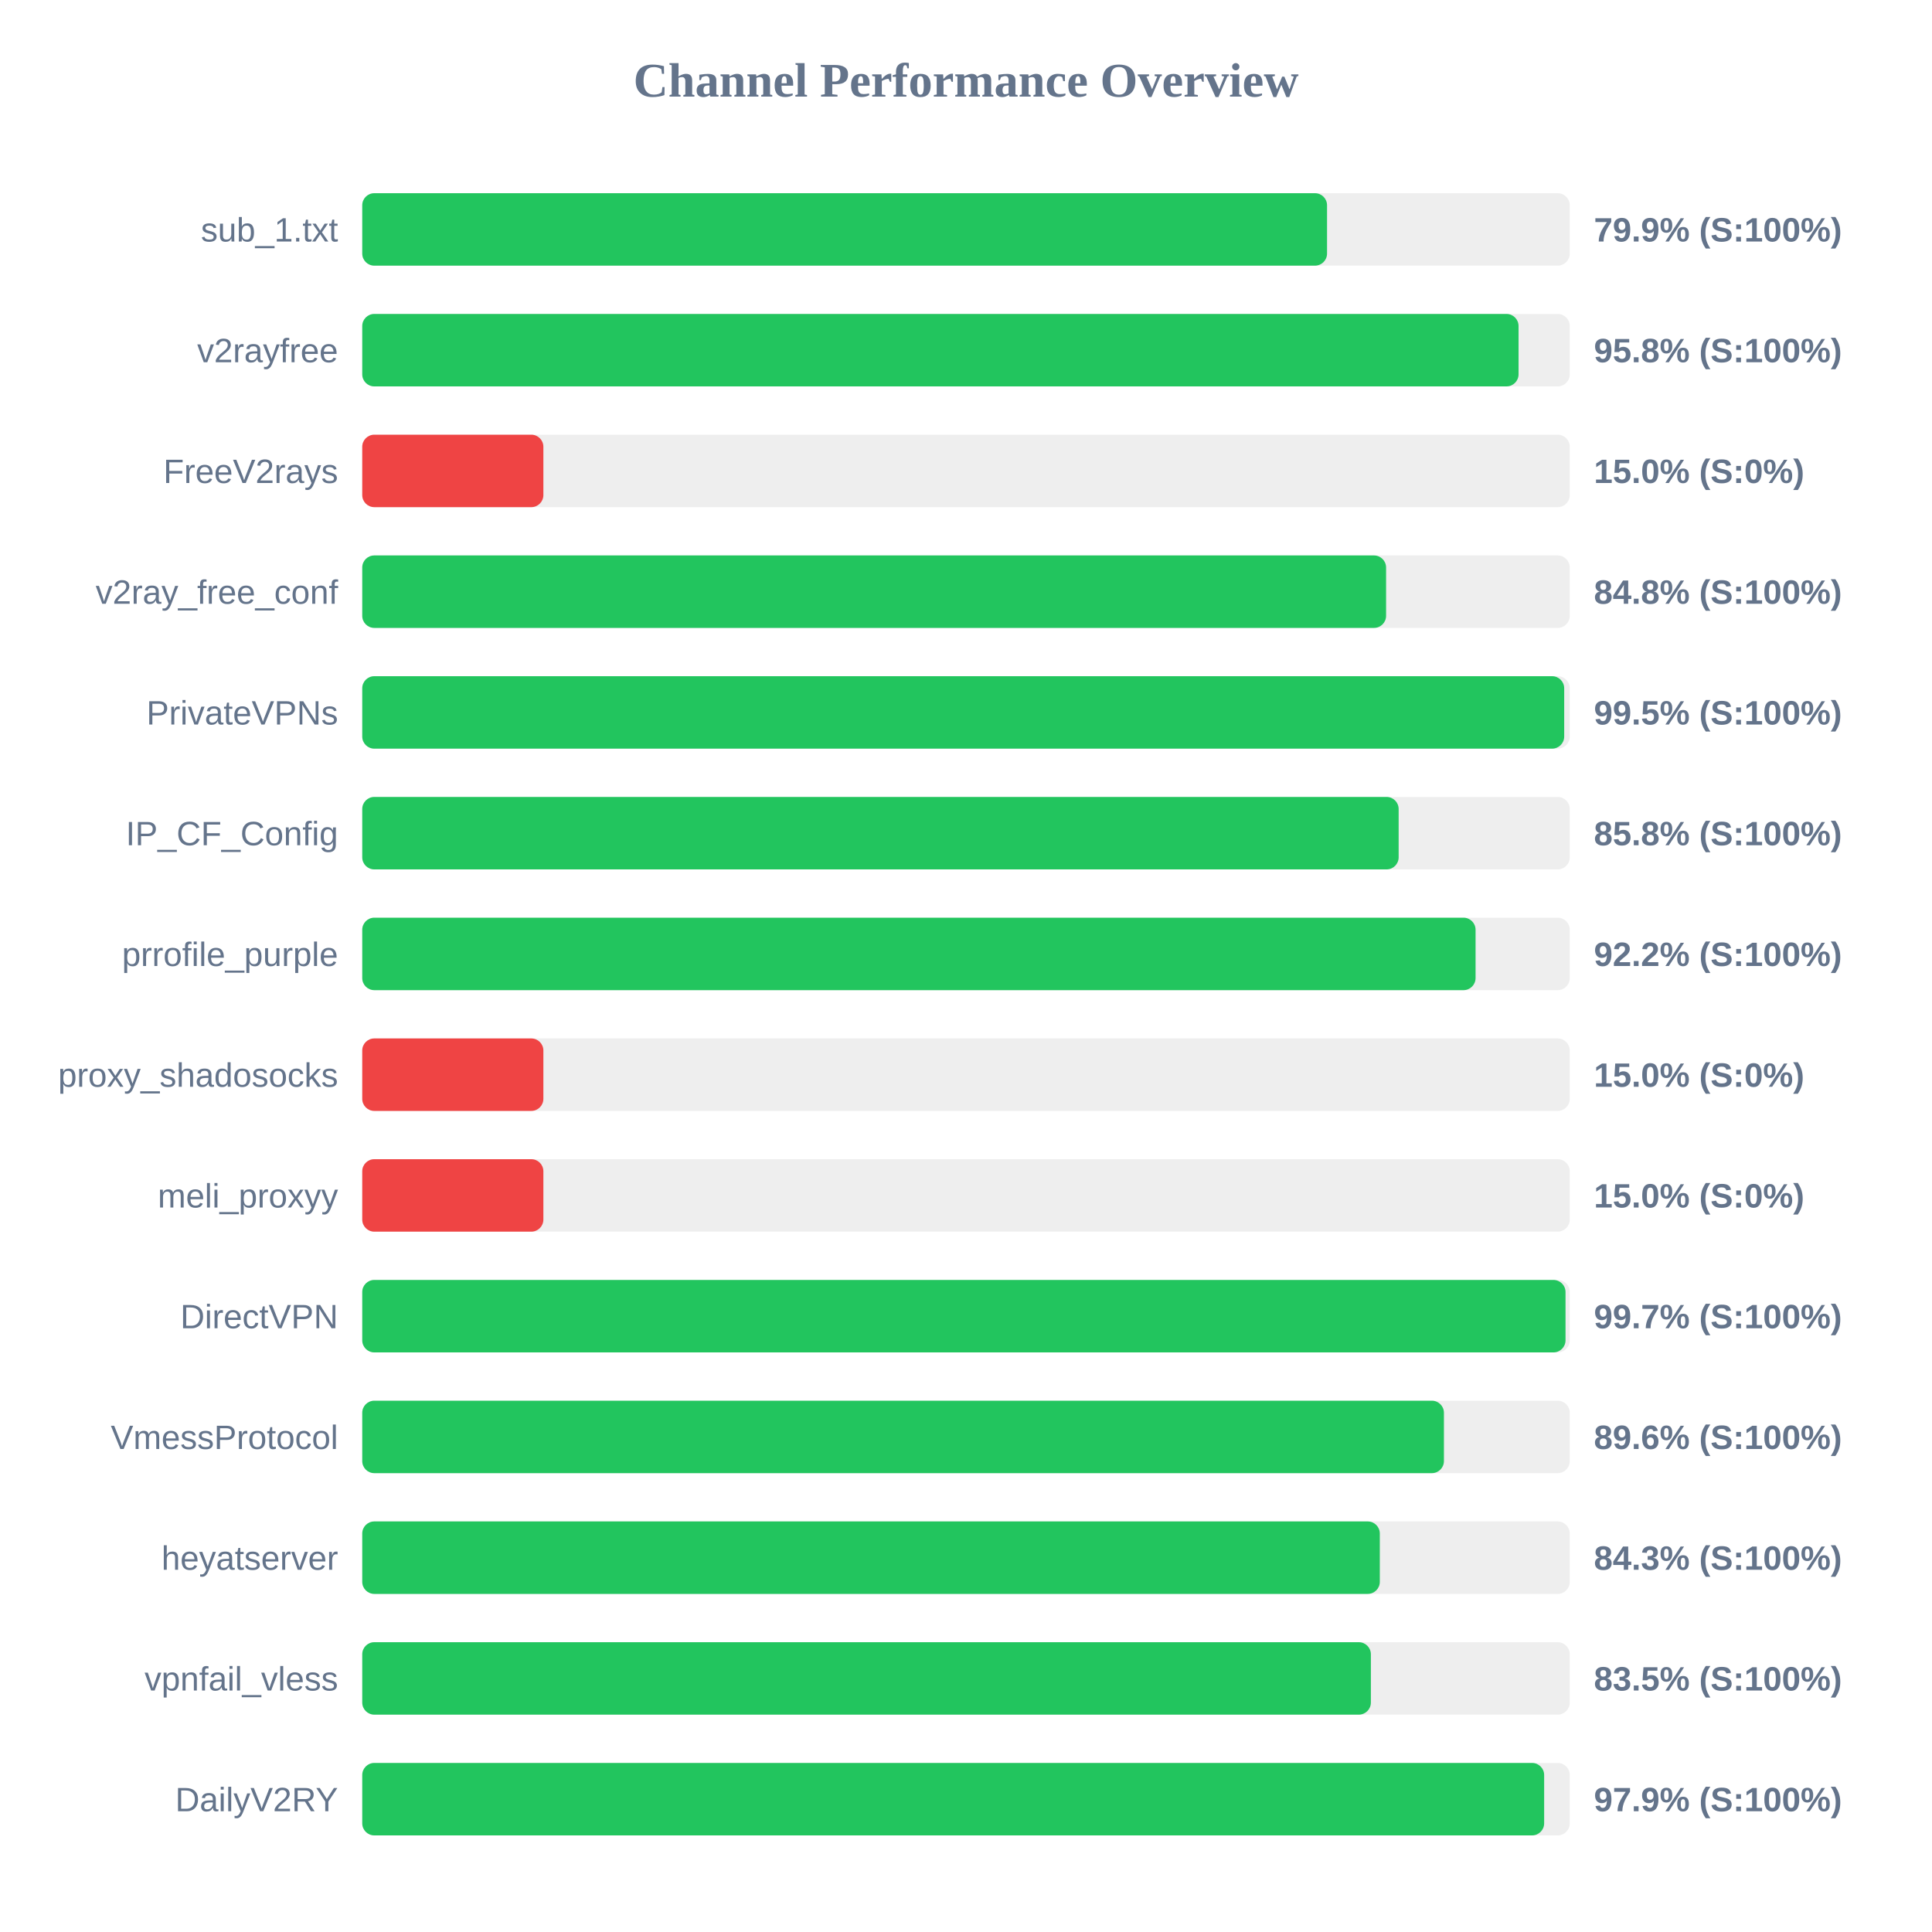
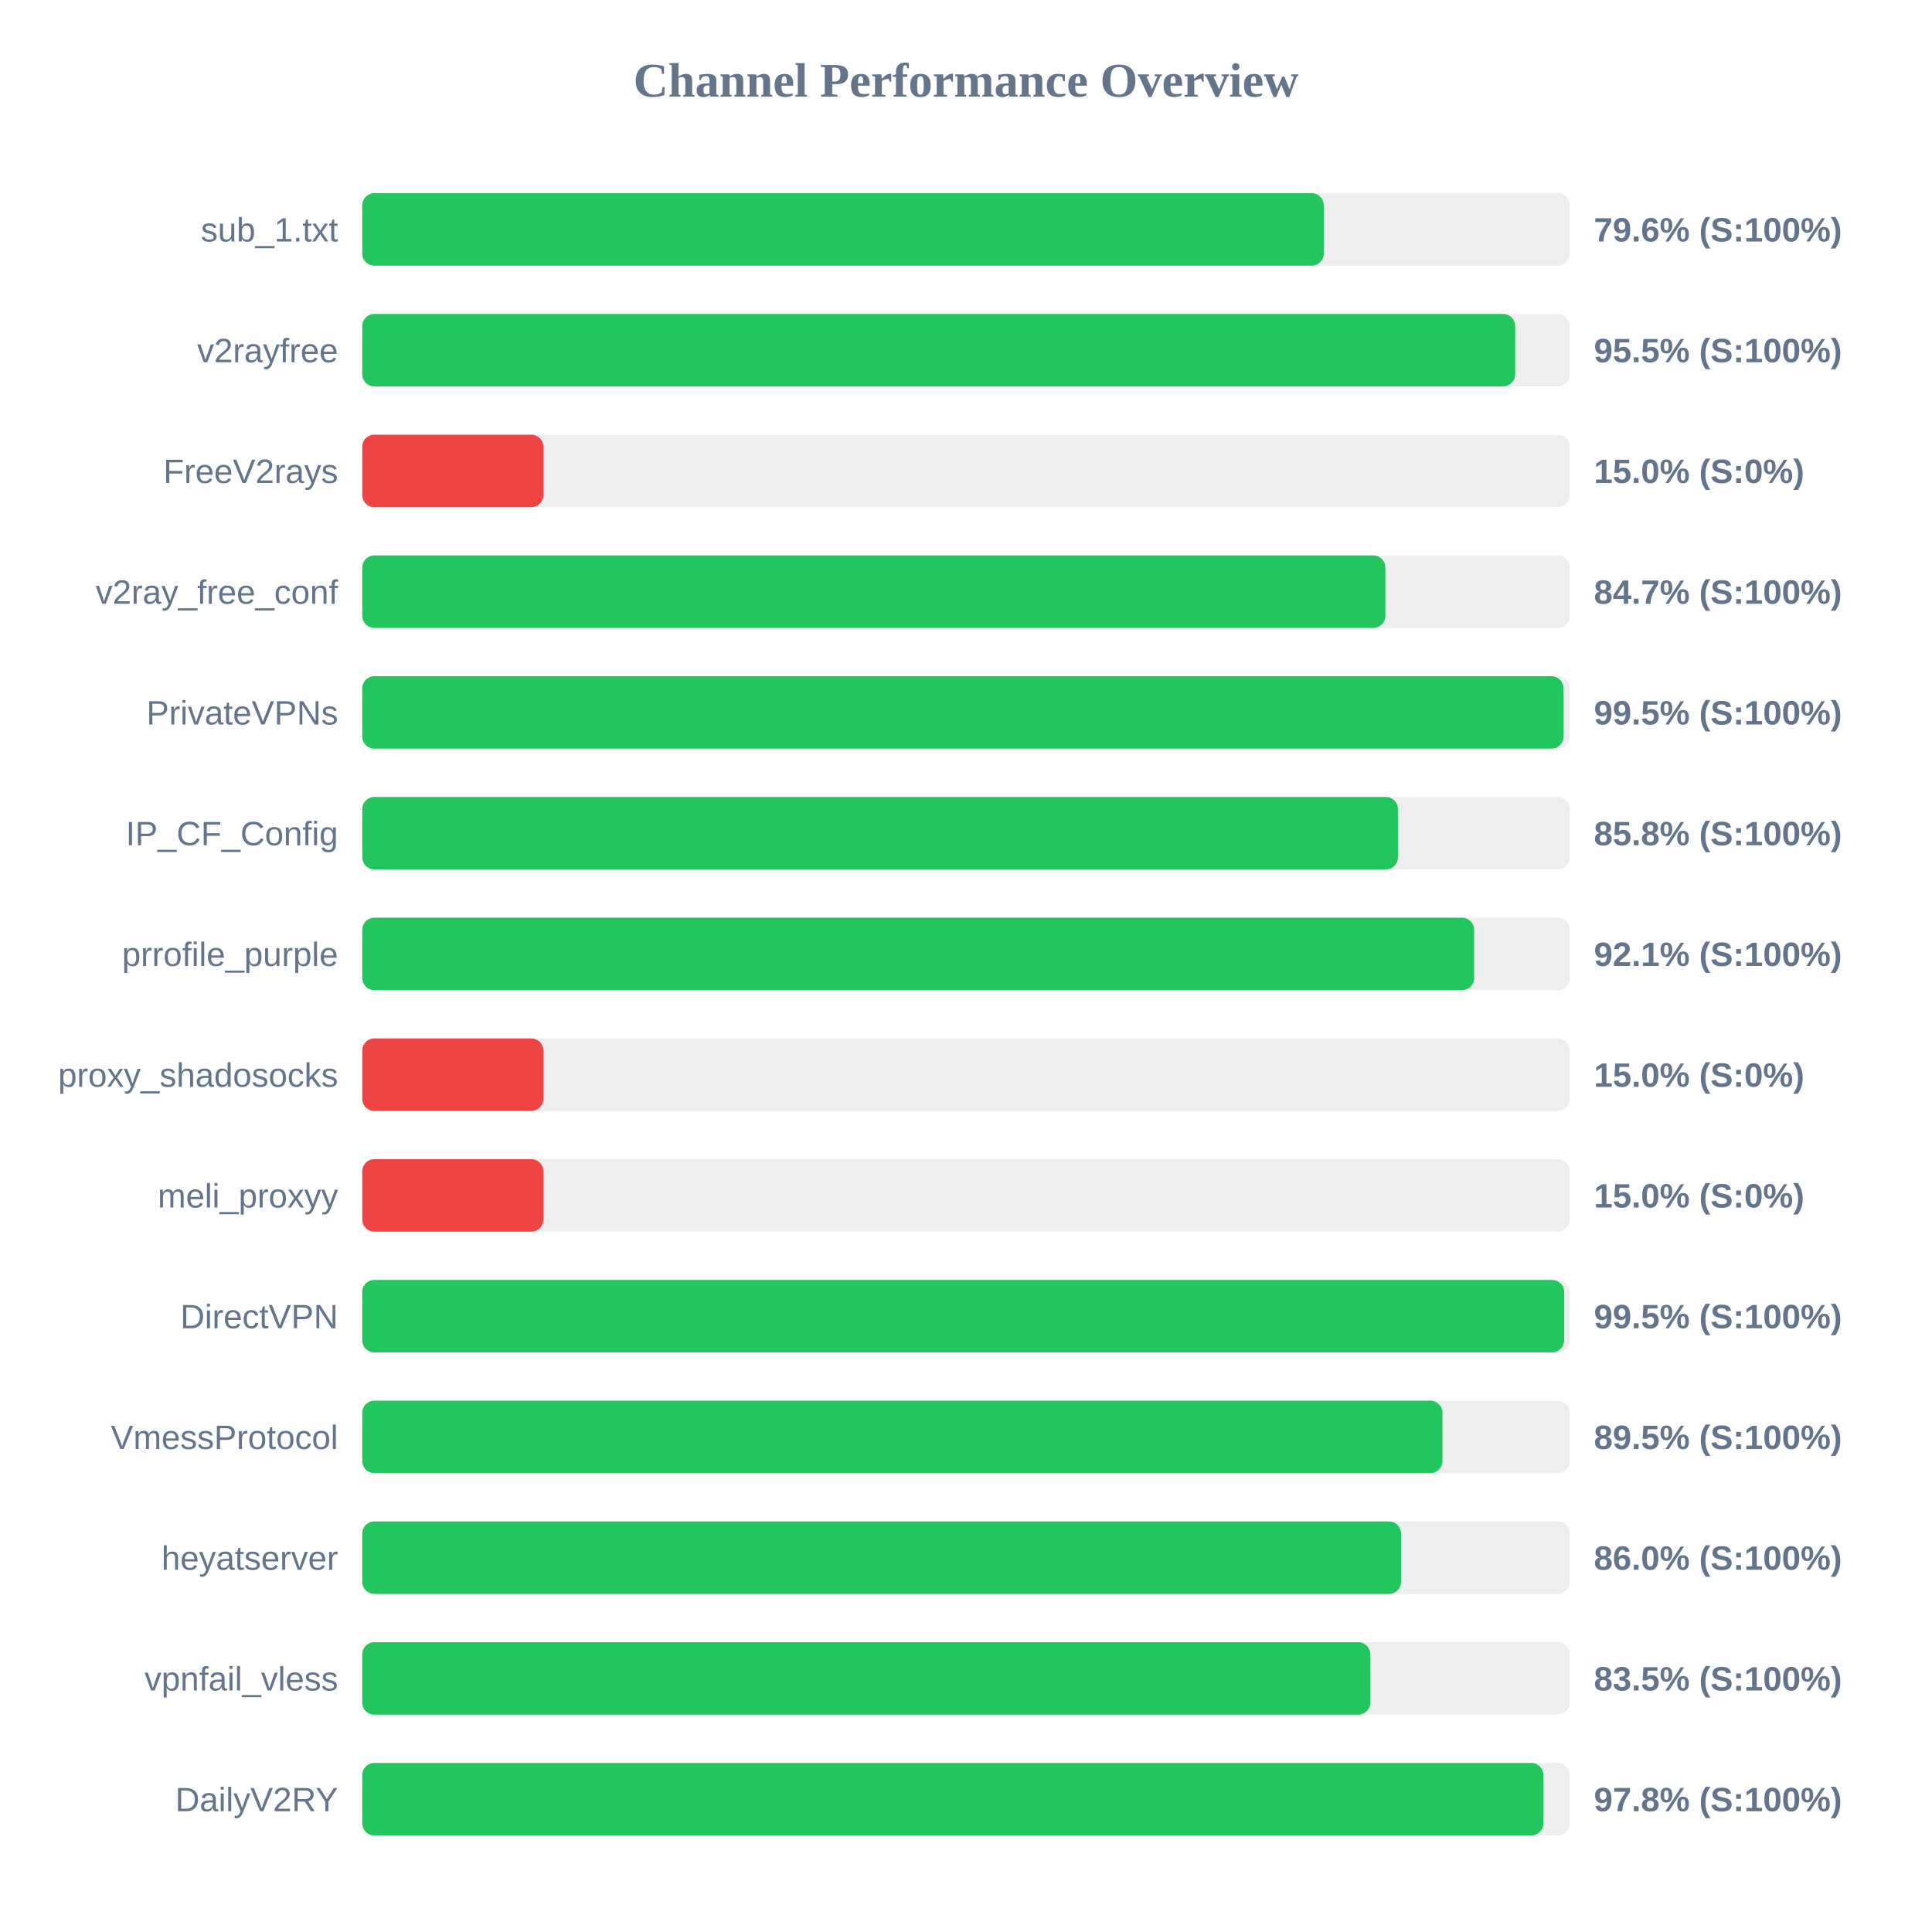
<svg xmlns="http://www.w3.org/2000/svg" width="800" height="800" version="1.1">
  <style>
        .row { font: 14px Arial; fill: #64748b; }
        .score { font: bold 14px Arial; fill: #64748b; }
    </style>
  <text x="400" y="40" text-anchor="middle" font-size="20px" font-weight="bold" fill="#64748b">Channel Performance Overview</text>
  <rect x="150" y="80" width="500" height="30" fill="#eee" rx="5" />
-   <rect x="150" y="80" width="399.5" height="30" fill="#22c55e" rx="5" />
+   <rect x="150" y="80" width="398.15" height="30" fill="#22c55e" rx="5" />
  <text x="140" y="100" text-anchor="end" class="row">sub_1.txt</text>
-   <text x="660" y="100" text-anchor="start" class="score">79.9% (S:100%)</text>
+   <text x="660" y="100" text-anchor="start" class="score">79.6% (S:100%)</text>
  <rect x="150" y="130" width="500" height="30" fill="#eee" rx="5" />
-   <rect x="150" y="130" width="478.8" height="30" fill="#22c55e" rx="5" />
+   <rect x="150" y="130" width="477.4" height="30" fill="#22c55e" rx="5" />
  <text x="140" y="150" text-anchor="end" class="row">v2rayfree</text>
-   <text x="660" y="150" text-anchor="start" class="score">95.8% (S:100%)</text>
+   <text x="660" y="150" text-anchor="start" class="score">95.5% (S:100%)</text>
  <rect x="150" y="180" width="500" height="30" fill="#eee" rx="5" />
  <rect x="150" y="180" width="75.0" height="30" fill="#ef4444" rx="5" />
  <text x="140" y="200" text-anchor="end" class="row">FreeV2rays</text>
  <text x="660" y="200" text-anchor="start" class="score">15.0% (S:0%)</text>
  <rect x="150" y="230" width="500" height="30" fill="#eee" rx="5" />
-   <rect x="150" y="230" width="423.95" height="30" fill="#22c55e" rx="5" />
+   <rect x="150" y="230" width="423.65" height="30" fill="#22c55e" rx="5" />
  <text x="140" y="250" text-anchor="end" class="row">v2ray_free_conf</text>
-   <text x="660" y="250" text-anchor="start" class="score">84.8% (S:100%)</text>
+   <text x="660" y="250" text-anchor="start" class="score">84.7% (S:100%)</text>
  <rect x="150" y="280" width="500" height="30" fill="#eee" rx="5" />
-   <rect x="150" y="280" width="497.7" height="30" fill="#22c55e" rx="5" />
+   <rect x="150" y="280" width="497.4" height="30" fill="#22c55e" rx="5" />
  <text x="140" y="300" text-anchor="end" class="row">PrivateVPNs</text>
  <text x="660" y="300" text-anchor="start" class="score">99.5% (S:100%)</text>
  <rect x="150" y="330" width="500" height="30" fill="#eee" rx="5" />
-   <rect x="150" y="330" width="429.15" height="30" fill="#22c55e" rx="5" />
+   <rect x="150" y="330" width="428.85" height="30" fill="#22c55e" rx="5" />
  <text x="140" y="350" text-anchor="end" class="row">IP_CF_Config</text>
  <text x="660" y="350" text-anchor="start" class="score">85.8% (S:100%)</text>
  <rect x="150" y="380" width="500" height="30" fill="#eee" rx="5" />
-   <rect x="150" y="380" width="461.0" height="30" fill="#22c55e" rx="5" />
+   <rect x="150" y="380" width="460.4" height="30" fill="#22c55e" rx="5" />
  <text x="140" y="400" text-anchor="end" class="row">prrofile_purple</text>
-   <text x="660" y="400" text-anchor="start" class="score">92.2% (S:100%)</text>
+   <text x="660" y="400" text-anchor="start" class="score">92.1% (S:100%)</text>
  <rect x="150" y="430" width="500" height="30" fill="#eee" rx="5" />
  <rect x="150" y="430" width="75.0" height="30" fill="#ef4444" rx="5" />
  <text x="140" y="450" text-anchor="end" class="row">proxy_shadosocks</text>
  <text x="660" y="450" text-anchor="start" class="score">15.0% (S:0%)</text>
  <rect x="150" y="480" width="500" height="30" fill="#eee" rx="5" />
  <rect x="150" y="480" width="75.0" height="30" fill="#ef4444" rx="5" />
  <text x="140" y="500" text-anchor="end" class="row">meli_proxyy</text>
  <text x="660" y="500" text-anchor="start" class="score">15.0% (S:0%)</text>
  <rect x="150" y="530" width="500" height="30" fill="#eee" rx="5" />
-   <rect x="150" y="530" width="498.25" height="30" fill="#22c55e" rx="5" />
+   <rect x="150" y="530" width="497.7" height="30" fill="#22c55e" rx="5" />
  <text x="140" y="550" text-anchor="end" class="row">DirectVPN</text>
-   <text x="660" y="550" text-anchor="start" class="score">99.7% (S:100%)</text>
+   <text x="660" y="550" text-anchor="start" class="score">99.5% (S:100%)</text>
  <rect x="150" y="580" width="500" height="30" fill="#eee" rx="5" />
-   <rect x="150" y="580" width="447.9" height="30" fill="#22c55e" rx="5" />
+   <rect x="150" y="580" width="447.3" height="30" fill="#22c55e" rx="5" />
  <text x="140" y="600" text-anchor="end" class="row">VmessProtocol</text>
-   <text x="660" y="600" text-anchor="start" class="score">89.6% (S:100%)</text>
+   <text x="660" y="600" text-anchor="start" class="score">89.5% (S:100%)</text>
  <rect x="150" y="630" width="500" height="30" fill="#eee" rx="5" />
-   <rect x="150" y="630" width="421.35" height="30" fill="#22c55e" rx="5" />
+   <rect x="150" y="630" width="430.15" height="30" fill="#22c55e" rx="5" />
  <text x="140" y="650" text-anchor="end" class="row">heyatserver</text>
-   <text x="660" y="650" text-anchor="start" class="score">84.3% (S:100%)</text>
+   <text x="660" y="650" text-anchor="start" class="score">86.0% (S:100%)</text>
  <rect x="150" y="680" width="500" height="30" fill="#eee" rx="5" />
-   <rect x="150" y="680" width="417.65" height="30" fill="#22c55e" rx="5" />
+   <rect x="150" y="680" width="417.4" height="30" fill="#22c55e" rx="5" />
  <text x="140" y="700" text-anchor="end" class="row">vpnfail_vless</text>
  <text x="660" y="700" text-anchor="start" class="score">83.5% (S:100%)</text>
  <rect x="150" y="730" width="500" height="30" fill="#eee" rx="5" />
-   <rect x="150" y="730" width="489.4" height="30" fill="#22c55e" rx="5" />
+   <rect x="150" y="730" width="489.1" height="30" fill="#22c55e" rx="5" />
  <text x="140" y="750" text-anchor="end" class="row">DailyV2RY</text>
-   <text x="660" y="750" text-anchor="start" class="score">97.9% (S:100%)</text>
+   <text x="660" y="750" text-anchor="start" class="score">97.8% (S:100%)</text>
</svg>
